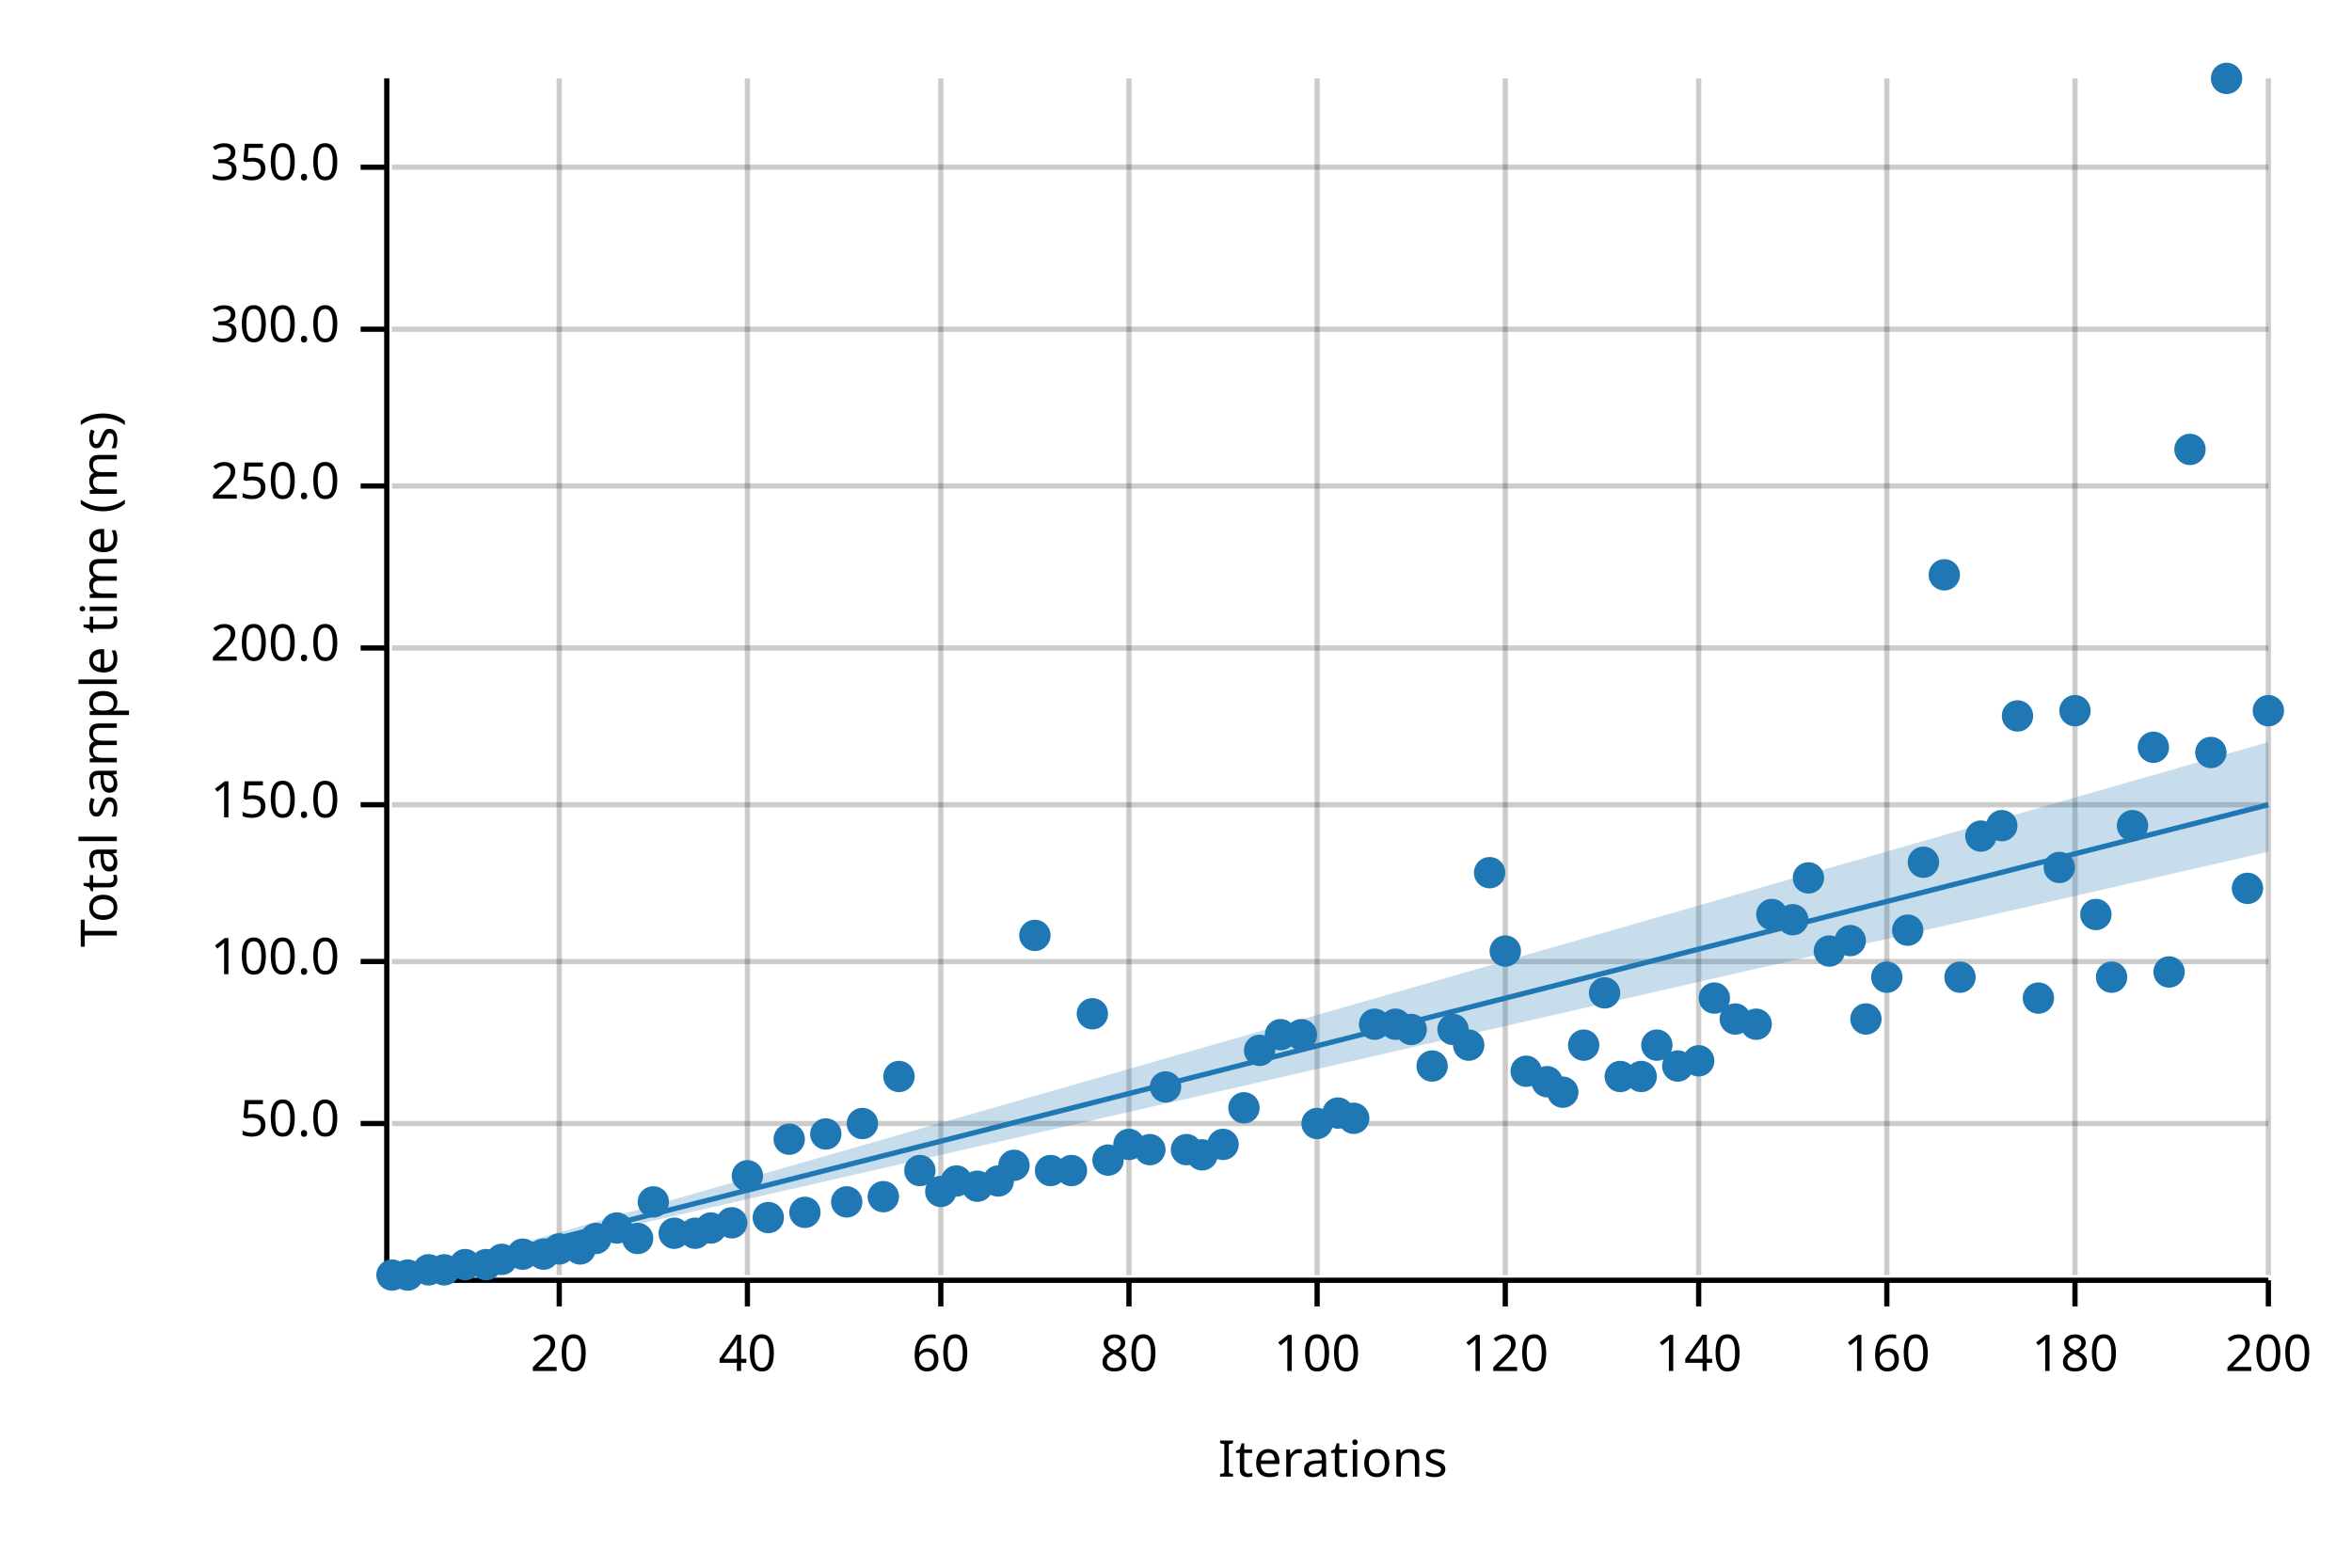
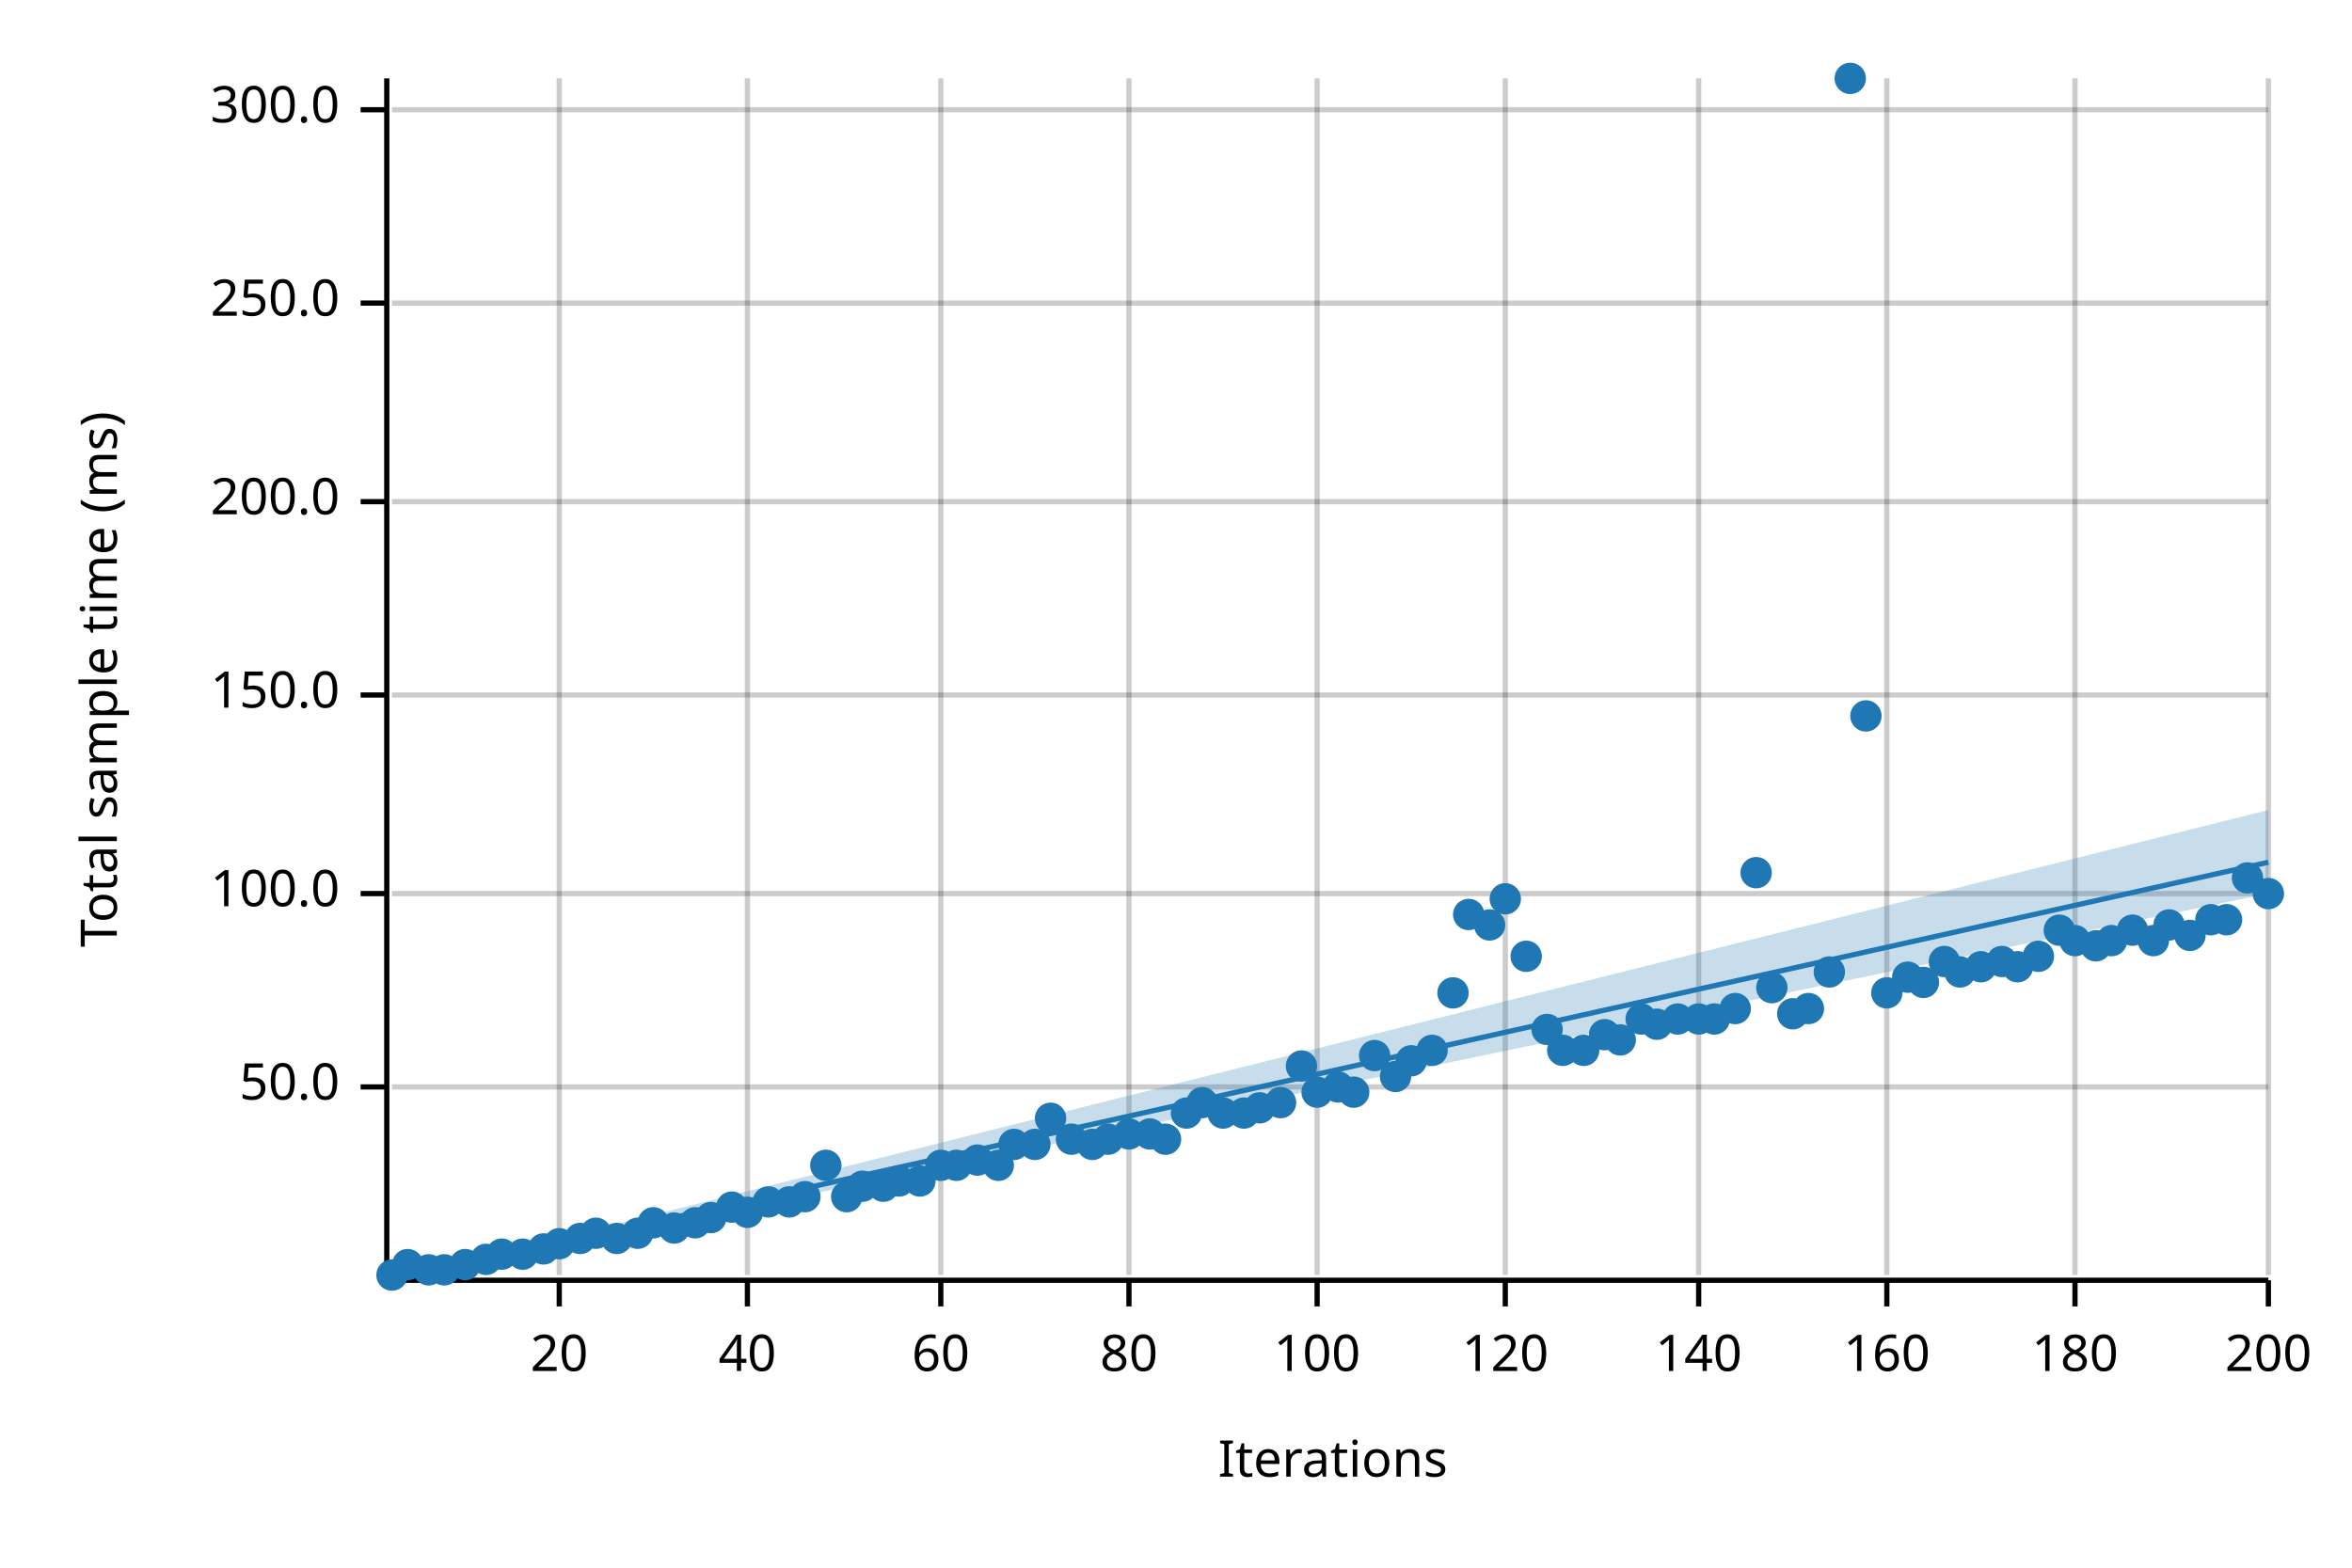
<svg xmlns="http://www.w3.org/2000/svg" width="450" height="300" viewBox="0 0 450 300">
  <text x="15" y="130" dy="0.76em" text-anchor="middle" font-family="sans-serif" font-size="9.677" opacity="1" fill="#000000" transform="rotate(270, 15, 130)">
Total sample time (ms)
</text>
  <text x="255" y="285" dy="-0.5ex" text-anchor="middle" font-family="sans-serif" font-size="9.677" opacity="1" fill="#000000">
Iterations
</text>
  <line opacity="0.2" stroke="#000000" stroke-width="1" x1="107" y1="244" x2="107" y2="15" />
  <line opacity="0.2" stroke="#000000" stroke-width="1" x1="143" y1="244" x2="143" y2="15" />
  <line opacity="0.2" stroke="#000000" stroke-width="1" x1="180" y1="244" x2="180" y2="15" />
  <line opacity="0.2" stroke="#000000" stroke-width="1" x1="216" y1="244" x2="216" y2="15" />
  <line opacity="0.2" stroke="#000000" stroke-width="1" x1="252" y1="244" x2="252" y2="15" />
  <line opacity="0.2" stroke="#000000" stroke-width="1" x1="288" y1="244" x2="288" y2="15" />
  <line opacity="0.2" stroke="#000000" stroke-width="1" x1="325" y1="244" x2="325" y2="15" />
  <line opacity="0.2" stroke="#000000" stroke-width="1" x1="361" y1="244" x2="361" y2="15" />
  <line opacity="0.2" stroke="#000000" stroke-width="1" x1="397" y1="244" x2="397" y2="15" />
  <line opacity="0.2" stroke="#000000" stroke-width="1" x1="434" y1="244" x2="434" y2="15" />
-   <line opacity="0.2" stroke="#000000" stroke-width="1" x1="75" y1="215" x2="434" y2="215" />
-   <line opacity="0.2" stroke="#000000" stroke-width="1" x1="75" y1="184" x2="434" y2="184" />
-   <line opacity="0.2" stroke="#000000" stroke-width="1" x1="75" y1="154" x2="434" y2="154" />
-   <line opacity="0.2" stroke="#000000" stroke-width="1" x1="75" y1="124" x2="434" y2="124" />
-   <line opacity="0.2" stroke="#000000" stroke-width="1" x1="75" y1="93" x2="434" y2="93" />
-   <line opacity="0.2" stroke="#000000" stroke-width="1" x1="75" y1="63" x2="434" y2="63" />
-   <line opacity="0.2" stroke="#000000" stroke-width="1" x1="75" y1="32" x2="434" y2="32" />
+   <line opacity="0.2" stroke="#000000" stroke-width="1" x1="75" y1="208" x2="434" y2="208" />
+   <line opacity="0.2" stroke="#000000" stroke-width="1" x1="75" y1="171" x2="434" y2="171" />
+   <line opacity="0.2" stroke="#000000" stroke-width="1" x1="75" y1="133" x2="434" y2="133" />
+   <line opacity="0.2" stroke="#000000" stroke-width="1" x1="75" y1="96" x2="434" y2="96" />
+   <line opacity="0.2" stroke="#000000" stroke-width="1" x1="75" y1="58" x2="434" y2="58" />
+   <line opacity="0.2" stroke="#000000" stroke-width="1" x1="75" y1="21" x2="434" y2="21" />
  <polyline fill="none" opacity="1" stroke="#000000" stroke-width="1" points="74,15 74,244 " />
-   <text x="65" y="215" dy="0.5ex" text-anchor="end" font-family="sans-serif" font-size="9.677" opacity="1" fill="#000000">
+   <text x="65" y="208" dy="0.5ex" text-anchor="end" font-family="sans-serif" font-size="9.677" opacity="1" fill="#000000">
50.0
</text>
-   <polyline fill="none" opacity="1" stroke="#000000" stroke-width="1" points="69,215 74,215 " />
-   <text x="65" y="184" dy="0.5ex" text-anchor="end" font-family="sans-serif" font-size="9.677" opacity="1" fill="#000000">
+   <polyline fill="none" opacity="1" stroke="#000000" stroke-width="1" points="69,208 74,208 " />
+   <text x="65" y="171" dy="0.5ex" text-anchor="end" font-family="sans-serif" font-size="9.677" opacity="1" fill="#000000">
100.0
</text>
-   <polyline fill="none" opacity="1" stroke="#000000" stroke-width="1" points="69,184 74,184 " />
-   <text x="65" y="154" dy="0.5ex" text-anchor="end" font-family="sans-serif" font-size="9.677" opacity="1" fill="#000000">
+   <polyline fill="none" opacity="1" stroke="#000000" stroke-width="1" points="69,171 74,171 " />
+   <text x="65" y="133" dy="0.5ex" text-anchor="end" font-family="sans-serif" font-size="9.677" opacity="1" fill="#000000">
150.0
</text>
-   <polyline fill="none" opacity="1" stroke="#000000" stroke-width="1" points="69,154 74,154 " />
-   <text x="65" y="124" dy="0.5ex" text-anchor="end" font-family="sans-serif" font-size="9.677" opacity="1" fill="#000000">
+   <polyline fill="none" opacity="1" stroke="#000000" stroke-width="1" points="69,133 74,133 " />
+   <text x="65" y="96" dy="0.5ex" text-anchor="end" font-family="sans-serif" font-size="9.677" opacity="1" fill="#000000">
200.0
</text>
-   <polyline fill="none" opacity="1" stroke="#000000" stroke-width="1" points="69,124 74,124 " />
-   <text x="65" y="93" dy="0.5ex" text-anchor="end" font-family="sans-serif" font-size="9.677" opacity="1" fill="#000000">
+   <polyline fill="none" opacity="1" stroke="#000000" stroke-width="1" points="69,96 74,96 " />
+   <text x="65" y="58" dy="0.5ex" text-anchor="end" font-family="sans-serif" font-size="9.677" opacity="1" fill="#000000">
250.0
</text>
-   <polyline fill="none" opacity="1" stroke="#000000" stroke-width="1" points="69,93 74,93 " />
-   <text x="65" y="63" dy="0.5ex" text-anchor="end" font-family="sans-serif" font-size="9.677" opacity="1" fill="#000000">
+   <polyline fill="none" opacity="1" stroke="#000000" stroke-width="1" points="69,58 74,58 " />
+   <text x="65" y="21" dy="0.5ex" text-anchor="end" font-family="sans-serif" font-size="9.677" opacity="1" fill="#000000">
300.0
</text>
-   <polyline fill="none" opacity="1" stroke="#000000" stroke-width="1" points="69,63 74,63 " />
-   <text x="65" y="32" dy="0.5ex" text-anchor="end" font-family="sans-serif" font-size="9.677" opacity="1" fill="#000000">
- 350.0
- </text>
-   <polyline fill="none" opacity="1" stroke="#000000" stroke-width="1" points="69,32 74,32 " />
+   <polyline fill="none" opacity="1" stroke="#000000" stroke-width="1" points="69,21 74,21 " />
  <polyline fill="none" opacity="1" stroke="#000000" stroke-width="1" points="75,245 434,245 " />
  <text x="107" y="255" dy="0.76em" text-anchor="middle" font-family="sans-serif" font-size="9.677" opacity="1" fill="#000000">
20
</text>
  <polyline fill="none" opacity="1" stroke="#000000" stroke-width="1" points="107,245 107,250 " />
  <text x="143" y="255" dy="0.76em" text-anchor="middle" font-family="sans-serif" font-size="9.677" opacity="1" fill="#000000">
40
</text>
  <polyline fill="none" opacity="1" stroke="#000000" stroke-width="1" points="143,245 143,250 " />
  <text x="180" y="255" dy="0.76em" text-anchor="middle" font-family="sans-serif" font-size="9.677" opacity="1" fill="#000000">
60
</text>
  <polyline fill="none" opacity="1" stroke="#000000" stroke-width="1" points="180,245 180,250 " />
  <text x="216" y="255" dy="0.76em" text-anchor="middle" font-family="sans-serif" font-size="9.677" opacity="1" fill="#000000">
80
</text>
  <polyline fill="none" opacity="1" stroke="#000000" stroke-width="1" points="216,245 216,250 " />
  <text x="252" y="255" dy="0.76em" text-anchor="middle" font-family="sans-serif" font-size="9.677" opacity="1" fill="#000000">
100
</text>
  <polyline fill="none" opacity="1" stroke="#000000" stroke-width="1" points="252,245 252,250 " />
  <text x="288" y="255" dy="0.76em" text-anchor="middle" font-family="sans-serif" font-size="9.677" opacity="1" fill="#000000">
120
</text>
  <polyline fill="none" opacity="1" stroke="#000000" stroke-width="1" points="288,245 288,250 " />
  <text x="325" y="255" dy="0.76em" text-anchor="middle" font-family="sans-serif" font-size="9.677" opacity="1" fill="#000000">
140
</text>
  <polyline fill="none" opacity="1" stroke="#000000" stroke-width="1" points="325,245 325,250 " />
  <text x="361" y="255" dy="0.76em" text-anchor="middle" font-family="sans-serif" font-size="9.677" opacity="1" fill="#000000">
160
</text>
  <polyline fill="none" opacity="1" stroke="#000000" stroke-width="1" points="361,245 361,250 " />
  <text x="397" y="255" dy="0.76em" text-anchor="middle" font-family="sans-serif" font-size="9.677" opacity="1" fill="#000000">
180
</text>
  <polyline fill="none" opacity="1" stroke="#000000" stroke-width="1" points="397,245 397,250 " />
  <text x="434" y="255" dy="0.76em" text-anchor="middle" font-family="sans-serif" font-size="9.677" opacity="1" fill="#000000">
200
</text>
  <polyline fill="none" opacity="1" stroke="#000000" stroke-width="1" points="434,245 434,250 " />
  <circle cx="75" cy="244" r="3" opacity="1" fill="#1F78B4" stroke="none" stroke-width="1" />
-   <circle cx="78" cy="244" r="3" opacity="1" fill="#1F78B4" stroke="none" stroke-width="1" />
+   <circle cx="78" cy="242" r="3" opacity="1" fill="#1F78B4" stroke="none" stroke-width="1" />
  <circle cx="82" cy="243" r="3" opacity="1" fill="#1F78B4" stroke="none" stroke-width="1" />
  <circle cx="85" cy="243" r="3" opacity="1" fill="#1F78B4" stroke="none" stroke-width="1" />
  <circle cx="89" cy="242" r="3" opacity="1" fill="#1F78B4" stroke="none" stroke-width="1" />
-   <circle cx="93" cy="242" r="3" opacity="1" fill="#1F78B4" stroke="none" stroke-width="1" />
-   <circle cx="96" cy="241" r="3" opacity="1" fill="#1F78B4" stroke="none" stroke-width="1" />
+   <circle cx="93" cy="241" r="3" opacity="1" fill="#1F78B4" stroke="none" stroke-width="1" />
+   <circle cx="96" cy="240" r="3" opacity="1" fill="#1F78B4" stroke="none" stroke-width="1" />
  <circle cx="100" cy="240" r="3" opacity="1" fill="#1F78B4" stroke="none" stroke-width="1" />
-   <circle cx="104" cy="240" r="3" opacity="1" fill="#1F78B4" stroke="none" stroke-width="1" />
-   <circle cx="107" cy="239" r="3" opacity="1" fill="#1F78B4" stroke="none" stroke-width="1" />
-   <circle cx="111" cy="239" r="3" opacity="1" fill="#1F78B4" stroke="none" stroke-width="1" />
-   <circle cx="114" cy="237" r="3" opacity="1" fill="#1F78B4" stroke="none" stroke-width="1" />
-   <circle cx="118" cy="235" r="3" opacity="1" fill="#1F78B4" stroke="none" stroke-width="1" />
-   <circle cx="122" cy="237" r="3" opacity="1" fill="#1F78B4" stroke="none" stroke-width="1" />
-   <circle cx="125" cy="230" r="3" opacity="1" fill="#1F78B4" stroke="none" stroke-width="1" />
-   <circle cx="129" cy="236" r="3" opacity="1" fill="#1F78B4" stroke="none" stroke-width="1" />
-   <circle cx="133" cy="236" r="3" opacity="1" fill="#1F78B4" stroke="none" stroke-width="1" />
-   <circle cx="136" cy="235" r="3" opacity="1" fill="#1F78B4" stroke="none" stroke-width="1" />
-   <circle cx="140" cy="234" r="3" opacity="1" fill="#1F78B4" stroke="none" stroke-width="1" />
-   <circle cx="143" cy="225" r="3" opacity="1" fill="#1F78B4" stroke="none" stroke-width="1" />
-   <circle cx="147" cy="233" r="3" opacity="1" fill="#1F78B4" stroke="none" stroke-width="1" />
-   <circle cx="151" cy="218" r="3" opacity="1" fill="#1F78B4" stroke="none" stroke-width="1" />
-   <circle cx="154" cy="232" r="3" opacity="1" fill="#1F78B4" stroke="none" stroke-width="1" />
-   <circle cx="158" cy="217" r="3" opacity="1" fill="#1F78B4" stroke="none" stroke-width="1" />
-   <circle cx="162" cy="230" r="3" opacity="1" fill="#1F78B4" stroke="none" stroke-width="1" />
-   <circle cx="165" cy="215" r="3" opacity="1" fill="#1F78B4" stroke="none" stroke-width="1" />
-   <circle cx="169" cy="229" r="3" opacity="1" fill="#1F78B4" stroke="none" stroke-width="1" />
-   <circle cx="172" cy="206" r="3" opacity="1" fill="#1F78B4" stroke="none" stroke-width="1" />
-   <circle cx="176" cy="224" r="3" opacity="1" fill="#1F78B4" stroke="none" stroke-width="1" />
-   <circle cx="180" cy="228" r="3" opacity="1" fill="#1F78B4" stroke="none" stroke-width="1" />
-   <circle cx="183" cy="226" r="3" opacity="1" fill="#1F78B4" stroke="none" stroke-width="1" />
-   <circle cx="187" cy="227" r="3" opacity="1" fill="#1F78B4" stroke="none" stroke-width="1" />
-   <circle cx="191" cy="226" r="3" opacity="1" fill="#1F78B4" stroke="none" stroke-width="1" />
-   <circle cx="194" cy="223" r="3" opacity="1" fill="#1F78B4" stroke="none" stroke-width="1" />
-   <circle cx="198" cy="179" r="3" opacity="1" fill="#1F78B4" stroke="none" stroke-width="1" />
-   <circle cx="201" cy="224" r="3" opacity="1" fill="#1F78B4" stroke="none" stroke-width="1" />
-   <circle cx="205" cy="224" r="3" opacity="1" fill="#1F78B4" stroke="none" stroke-width="1" />
-   <circle cx="209" cy="194" r="3" opacity="1" fill="#1F78B4" stroke="none" stroke-width="1" />
-   <circle cx="212" cy="222" r="3" opacity="1" fill="#1F78B4" stroke="none" stroke-width="1" />
-   <circle cx="216" cy="219" r="3" opacity="1" fill="#1F78B4" stroke="none" stroke-width="1" />
-   <circle cx="220" cy="220" r="3" opacity="1" fill="#1F78B4" stroke="none" stroke-width="1" />
-   <circle cx="223" cy="208" r="3" opacity="1" fill="#1F78B4" stroke="none" stroke-width="1" />
-   <circle cx="227" cy="220" r="3" opacity="1" fill="#1F78B4" stroke="none" stroke-width="1" />
-   <circle cx="230" cy="221" r="3" opacity="1" fill="#1F78B4" stroke="none" stroke-width="1" />
-   <circle cx="234" cy="219" r="3" opacity="1" fill="#1F78B4" stroke="none" stroke-width="1" />
-   <circle cx="238" cy="212" r="3" opacity="1" fill="#1F78B4" stroke="none" stroke-width="1" />
-   <circle cx="241" cy="201" r="3" opacity="1" fill="#1F78B4" stroke="none" stroke-width="1" />
-   <circle cx="245" cy="198" r="3" opacity="1" fill="#1F78B4" stroke="none" stroke-width="1" />
-   <circle cx="249" cy="198" r="3" opacity="1" fill="#1F78B4" stroke="none" stroke-width="1" />
-   <circle cx="252" cy="215" r="3" opacity="1" fill="#1F78B4" stroke="none" stroke-width="1" />
-   <circle cx="256" cy="213" r="3" opacity="1" fill="#1F78B4" stroke="none" stroke-width="1" />
-   <circle cx="259" cy="214" r="3" opacity="1" fill="#1F78B4" stroke="none" stroke-width="1" />
-   <circle cx="263" cy="196" r="3" opacity="1" fill="#1F78B4" stroke="none" stroke-width="1" />
-   <circle cx="267" cy="196" r="3" opacity="1" fill="#1F78B4" stroke="none" stroke-width="1" />
-   <circle cx="270" cy="197" r="3" opacity="1" fill="#1F78B4" stroke="none" stroke-width="1" />
-   <circle cx="274" cy="204" r="3" opacity="1" fill="#1F78B4" stroke="none" stroke-width="1" />
-   <circle cx="278" cy="197" r="3" opacity="1" fill="#1F78B4" stroke="none" stroke-width="1" />
-   <circle cx="281" cy="200" r="3" opacity="1" fill="#1F78B4" stroke="none" stroke-width="1" />
-   <circle cx="285" cy="167" r="3" opacity="1" fill="#1F78B4" stroke="none" stroke-width="1" />
-   <circle cx="288" cy="182" r="3" opacity="1" fill="#1F78B4" stroke="none" stroke-width="1" />
-   <circle cx="292" cy="205" r="3" opacity="1" fill="#1F78B4" stroke="none" stroke-width="1" />
-   <circle cx="296" cy="207" r="3" opacity="1" fill="#1F78B4" stroke="none" stroke-width="1" />
-   <circle cx="299" cy="209" r="3" opacity="1" fill="#1F78B4" stroke="none" stroke-width="1" />
-   <circle cx="303" cy="200" r="3" opacity="1" fill="#1F78B4" stroke="none" stroke-width="1" />
-   <circle cx="307" cy="190" r="3" opacity="1" fill="#1F78B4" stroke="none" stroke-width="1" />
-   <circle cx="310" cy="206" r="3" opacity="1" fill="#1F78B4" stroke="none" stroke-width="1" />
-   <circle cx="314" cy="206" r="3" opacity="1" fill="#1F78B4" stroke="none" stroke-width="1" />
-   <circle cx="317" cy="200" r="3" opacity="1" fill="#1F78B4" stroke="none" stroke-width="1" />
-   <circle cx="321" cy="204" r="3" opacity="1" fill="#1F78B4" stroke="none" stroke-width="1" />
-   <circle cx="325" cy="203" r="3" opacity="1" fill="#1F78B4" stroke="none" stroke-width="1" />
-   <circle cx="328" cy="191" r="3" opacity="1" fill="#1F78B4" stroke="none" stroke-width="1" />
-   <circle cx="332" cy="195" r="3" opacity="1" fill="#1F78B4" stroke="none" stroke-width="1" />
-   <circle cx="336" cy="196" r="3" opacity="1" fill="#1F78B4" stroke="none" stroke-width="1" />
-   <circle cx="339" cy="175" r="3" opacity="1" fill="#1F78B4" stroke="none" stroke-width="1" />
-   <circle cx="343" cy="176" r="3" opacity="1" fill="#1F78B4" stroke="none" stroke-width="1" />
-   <circle cx="346" cy="168" r="3" opacity="1" fill="#1F78B4" stroke="none" stroke-width="1" />
-   <circle cx="350" cy="182" r="3" opacity="1" fill="#1F78B4" stroke="none" stroke-width="1" />
-   <circle cx="354" cy="180" r="3" opacity="1" fill="#1F78B4" stroke="none" stroke-width="1" />
-   <circle cx="357" cy="195" r="3" opacity="1" fill="#1F78B4" stroke="none" stroke-width="1" />
-   <circle cx="361" cy="187" r="3" opacity="1" fill="#1F78B4" stroke="none" stroke-width="1" />
-   <circle cx="365" cy="178" r="3" opacity="1" fill="#1F78B4" stroke="none" stroke-width="1" />
-   <circle cx="368" cy="165" r="3" opacity="1" fill="#1F78B4" stroke="none" stroke-width="1" />
-   <circle cx="372" cy="110" r="3" opacity="1" fill="#1F78B4" stroke="none" stroke-width="1" />
-   <circle cx="375" cy="187" r="3" opacity="1" fill="#1F78B4" stroke="none" stroke-width="1" />
-   <circle cx="379" cy="160" r="3" opacity="1" fill="#1F78B4" stroke="none" stroke-width="1" />
-   <circle cx="383" cy="158" r="3" opacity="1" fill="#1F78B4" stroke="none" stroke-width="1" />
-   <circle cx="386" cy="137" r="3" opacity="1" fill="#1F78B4" stroke="none" stroke-width="1" />
-   <circle cx="390" cy="191" r="3" opacity="1" fill="#1F78B4" stroke="none" stroke-width="1" />
-   <circle cx="394" cy="166" r="3" opacity="1" fill="#1F78B4" stroke="none" stroke-width="1" />
-   <circle cx="397" cy="136" r="3" opacity="1" fill="#1F78B4" stroke="none" stroke-width="1" />
-   <circle cx="401" cy="175" r="3" opacity="1" fill="#1F78B4" stroke="none" stroke-width="1" />
-   <circle cx="404" cy="187" r="3" opacity="1" fill="#1F78B4" stroke="none" stroke-width="1" />
-   <circle cx="408" cy="158" r="3" opacity="1" fill="#1F78B4" stroke="none" stroke-width="1" />
-   <circle cx="412" cy="143" r="3" opacity="1" fill="#1F78B4" stroke="none" stroke-width="1" />
-   <circle cx="415" cy="186" r="3" opacity="1" fill="#1F78B4" stroke="none" stroke-width="1" />
-   <circle cx="419" cy="86" r="3" opacity="1" fill="#1F78B4" stroke="none" stroke-width="1" />
-   <circle cx="423" cy="144" r="3" opacity="1" fill="#1F78B4" stroke="none" stroke-width="1" />
-   <circle cx="426" cy="15" r="3" opacity="1" fill="#1F78B4" stroke="none" stroke-width="1" />
-   <circle cx="430" cy="170" r="3" opacity="1" fill="#1F78B4" stroke="none" stroke-width="1" />
-   <circle cx="434" cy="136" r="3" opacity="1" fill="#1F78B4" stroke="none" stroke-width="1" />
-   <polyline fill="none" opacity="1" stroke="#1F78B4" stroke-width="1" points="75,245 434,154 " />
-   <polygon opacity="0.25" fill="#1F78B4" points="75,245 434,163 434,142 " />
+   <circle cx="104" cy="239" r="3" opacity="1" fill="#1F78B4" stroke="none" stroke-width="1" />
+   <circle cx="107" cy="238" r="3" opacity="1" fill="#1F78B4" stroke="none" stroke-width="1" />
+   <circle cx="111" cy="237" r="3" opacity="1" fill="#1F78B4" stroke="none" stroke-width="1" />
+   <circle cx="114" cy="236" r="3" opacity="1" fill="#1F78B4" stroke="none" stroke-width="1" />
+   <circle cx="118" cy="237" r="3" opacity="1" fill="#1F78B4" stroke="none" stroke-width="1" />
+   <circle cx="122" cy="236" r="3" opacity="1" fill="#1F78B4" stroke="none" stroke-width="1" />
+   <circle cx="125" cy="234" r="3" opacity="1" fill="#1F78B4" stroke="none" stroke-width="1" />
+   <circle cx="129" cy="235" r="3" opacity="1" fill="#1F78B4" stroke="none" stroke-width="1" />
+   <circle cx="133" cy="234" r="3" opacity="1" fill="#1F78B4" stroke="none" stroke-width="1" />
+   <circle cx="136" cy="233" r="3" opacity="1" fill="#1F78B4" stroke="none" stroke-width="1" />
+   <circle cx="140" cy="231" r="3" opacity="1" fill="#1F78B4" stroke="none" stroke-width="1" />
+   <circle cx="143" cy="232" r="3" opacity="1" fill="#1F78B4" stroke="none" stroke-width="1" />
+   <circle cx="147" cy="230" r="3" opacity="1" fill="#1F78B4" stroke="none" stroke-width="1" />
+   <circle cx="151" cy="230" r="3" opacity="1" fill="#1F78B4" stroke="none" stroke-width="1" />
+   <circle cx="154" cy="229" r="3" opacity="1" fill="#1F78B4" stroke="none" stroke-width="1" />
+   <circle cx="158" cy="223" r="3" opacity="1" fill="#1F78B4" stroke="none" stroke-width="1" />
+   <circle cx="162" cy="229" r="3" opacity="1" fill="#1F78B4" stroke="none" stroke-width="1" />
+   <circle cx="165" cy="227" r="3" opacity="1" fill="#1F78B4" stroke="none" stroke-width="1" />
+   <circle cx="169" cy="227" r="3" opacity="1" fill="#1F78B4" stroke="none" stroke-width="1" />
+   <circle cx="172" cy="226" r="3" opacity="1" fill="#1F78B4" stroke="none" stroke-width="1" />
+   <circle cx="176" cy="226" r="3" opacity="1" fill="#1F78B4" stroke="none" stroke-width="1" />
+   <circle cx="180" cy="223" r="3" opacity="1" fill="#1F78B4" stroke="none" stroke-width="1" />
+   <circle cx="183" cy="223" r="3" opacity="1" fill="#1F78B4" stroke="none" stroke-width="1" />
+   <circle cx="187" cy="222" r="3" opacity="1" fill="#1F78B4" stroke="none" stroke-width="1" />
+   <circle cx="191" cy="223" r="3" opacity="1" fill="#1F78B4" stroke="none" stroke-width="1" />
+   <circle cx="194" cy="219" r="3" opacity="1" fill="#1F78B4" stroke="none" stroke-width="1" />
+   <circle cx="198" cy="219" r="3" opacity="1" fill="#1F78B4" stroke="none" stroke-width="1" />
+   <circle cx="201" cy="214" r="3" opacity="1" fill="#1F78B4" stroke="none" stroke-width="1" />
+   <circle cx="205" cy="218" r="3" opacity="1" fill="#1F78B4" stroke="none" stroke-width="1" />
+   <circle cx="209" cy="219" r="3" opacity="1" fill="#1F78B4" stroke="none" stroke-width="1" />
+   <circle cx="212" cy="218" r="3" opacity="1" fill="#1F78B4" stroke="none" stroke-width="1" />
+   <circle cx="216" cy="217" r="3" opacity="1" fill="#1F78B4" stroke="none" stroke-width="1" />
+   <circle cx="220" cy="217" r="3" opacity="1" fill="#1F78B4" stroke="none" stroke-width="1" />
+   <circle cx="223" cy="218" r="3" opacity="1" fill="#1F78B4" stroke="none" stroke-width="1" />
+   <circle cx="227" cy="213" r="3" opacity="1" fill="#1F78B4" stroke="none" stroke-width="1" />
+   <circle cx="230" cy="211" r="3" opacity="1" fill="#1F78B4" stroke="none" stroke-width="1" />
+   <circle cx="234" cy="213" r="3" opacity="1" fill="#1F78B4" stroke="none" stroke-width="1" />
+   <circle cx="238" cy="213" r="3" opacity="1" fill="#1F78B4" stroke="none" stroke-width="1" />
+   <circle cx="241" cy="212" r="3" opacity="1" fill="#1F78B4" stroke="none" stroke-width="1" />
+   <circle cx="245" cy="211" r="3" opacity="1" fill="#1F78B4" stroke="none" stroke-width="1" />
+   <circle cx="249" cy="204" r="3" opacity="1" fill="#1F78B4" stroke="none" stroke-width="1" />
+   <circle cx="252" cy="209" r="3" opacity="1" fill="#1F78B4" stroke="none" stroke-width="1" />
+   <circle cx="256" cy="208" r="3" opacity="1" fill="#1F78B4" stroke="none" stroke-width="1" />
+   <circle cx="259" cy="209" r="3" opacity="1" fill="#1F78B4" stroke="none" stroke-width="1" />
+   <circle cx="263" cy="202" r="3" opacity="1" fill="#1F78B4" stroke="none" stroke-width="1" />
+   <circle cx="267" cy="206" r="3" opacity="1" fill="#1F78B4" stroke="none" stroke-width="1" />
+   <circle cx="270" cy="203" r="3" opacity="1" fill="#1F78B4" stroke="none" stroke-width="1" />
+   <circle cx="274" cy="201" r="3" opacity="1" fill="#1F78B4" stroke="none" stroke-width="1" />
+   <circle cx="278" cy="190" r="3" opacity="1" fill="#1F78B4" stroke="none" stroke-width="1" />
+   <circle cx="281" cy="175" r="3" opacity="1" fill="#1F78B4" stroke="none" stroke-width="1" />
+   <circle cx="285" cy="177" r="3" opacity="1" fill="#1F78B4" stroke="none" stroke-width="1" />
+   <circle cx="288" cy="172" r="3" opacity="1" fill="#1F78B4" stroke="none" stroke-width="1" />
+   <circle cx="292" cy="183" r="3" opacity="1" fill="#1F78B4" stroke="none" stroke-width="1" />
+   <circle cx="296" cy="197" r="3" opacity="1" fill="#1F78B4" stroke="none" stroke-width="1" />
+   <circle cx="299" cy="201" r="3" opacity="1" fill="#1F78B4" stroke="none" stroke-width="1" />
+   <circle cx="303" cy="201" r="3" opacity="1" fill="#1F78B4" stroke="none" stroke-width="1" />
+   <circle cx="307" cy="198" r="3" opacity="1" fill="#1F78B4" stroke="none" stroke-width="1" />
+   <circle cx="310" cy="199" r="3" opacity="1" fill="#1F78B4" stroke="none" stroke-width="1" />
+   <circle cx="314" cy="195" r="3" opacity="1" fill="#1F78B4" stroke="none" stroke-width="1" />
+   <circle cx="317" cy="196" r="3" opacity="1" fill="#1F78B4" stroke="none" stroke-width="1" />
+   <circle cx="321" cy="195" r="3" opacity="1" fill="#1F78B4" stroke="none" stroke-width="1" />
+   <circle cx="325" cy="195" r="3" opacity="1" fill="#1F78B4" stroke="none" stroke-width="1" />
+   <circle cx="328" cy="195" r="3" opacity="1" fill="#1F78B4" stroke="none" stroke-width="1" />
+   <circle cx="332" cy="193" r="3" opacity="1" fill="#1F78B4" stroke="none" stroke-width="1" />
+   <circle cx="336" cy="167" r="3" opacity="1" fill="#1F78B4" stroke="none" stroke-width="1" />
+   <circle cx="339" cy="189" r="3" opacity="1" fill="#1F78B4" stroke="none" stroke-width="1" />
+   <circle cx="343" cy="194" r="3" opacity="1" fill="#1F78B4" stroke="none" stroke-width="1" />
+   <circle cx="346" cy="193" r="3" opacity="1" fill="#1F78B4" stroke="none" stroke-width="1" />
+   <circle cx="350" cy="186" r="3" opacity="1" fill="#1F78B4" stroke="none" stroke-width="1" />
+   <circle cx="354" cy="15" r="3" opacity="1" fill="#1F78B4" stroke="none" stroke-width="1" />
+   <circle cx="357" cy="137" r="3" opacity="1" fill="#1F78B4" stroke="none" stroke-width="1" />
+   <circle cx="361" cy="190" r="3" opacity="1" fill="#1F78B4" stroke="none" stroke-width="1" />
+   <circle cx="365" cy="187" r="3" opacity="1" fill="#1F78B4" stroke="none" stroke-width="1" />
+   <circle cx="368" cy="188" r="3" opacity="1" fill="#1F78B4" stroke="none" stroke-width="1" />
+   <circle cx="372" cy="184" r="3" opacity="1" fill="#1F78B4" stroke="none" stroke-width="1" />
+   <circle cx="375" cy="186" r="3" opacity="1" fill="#1F78B4" stroke="none" stroke-width="1" />
+   <circle cx="379" cy="185" r="3" opacity="1" fill="#1F78B4" stroke="none" stroke-width="1" />
+   <circle cx="383" cy="184" r="3" opacity="1" fill="#1F78B4" stroke="none" stroke-width="1" />
+   <circle cx="386" cy="185" r="3" opacity="1" fill="#1F78B4" stroke="none" stroke-width="1" />
+   <circle cx="390" cy="183" r="3" opacity="1" fill="#1F78B4" stroke="none" stroke-width="1" />
+   <circle cx="394" cy="178" r="3" opacity="1" fill="#1F78B4" stroke="none" stroke-width="1" />
+   <circle cx="397" cy="180" r="3" opacity="1" fill="#1F78B4" stroke="none" stroke-width="1" />
+   <circle cx="401" cy="181" r="3" opacity="1" fill="#1F78B4" stroke="none" stroke-width="1" />
+   <circle cx="404" cy="180" r="3" opacity="1" fill="#1F78B4" stroke="none" stroke-width="1" />
+   <circle cx="408" cy="178" r="3" opacity="1" fill="#1F78B4" stroke="none" stroke-width="1" />
+   <circle cx="412" cy="180" r="3" opacity="1" fill="#1F78B4" stroke="none" stroke-width="1" />
+   <circle cx="415" cy="177" r="3" opacity="1" fill="#1F78B4" stroke="none" stroke-width="1" />
+   <circle cx="419" cy="179" r="3" opacity="1" fill="#1F78B4" stroke="none" stroke-width="1" />
+   <circle cx="423" cy="176" r="3" opacity="1" fill="#1F78B4" stroke="none" stroke-width="1" />
+   <circle cx="426" cy="176" r="3" opacity="1" fill="#1F78B4" stroke="none" stroke-width="1" />
+   <circle cx="430" cy="168" r="3" opacity="1" fill="#1F78B4" stroke="none" stroke-width="1" />
+   <circle cx="434" cy="171" r="3" opacity="1" fill="#1F78B4" stroke="none" stroke-width="1" />
+   <polyline fill="none" opacity="1" stroke="#1F78B4" stroke-width="1" points="75,245 434,165 " />
+   <polygon opacity="0.25" fill="#1F78B4" points="75,245 434,171 434,155 " />
</svg>
